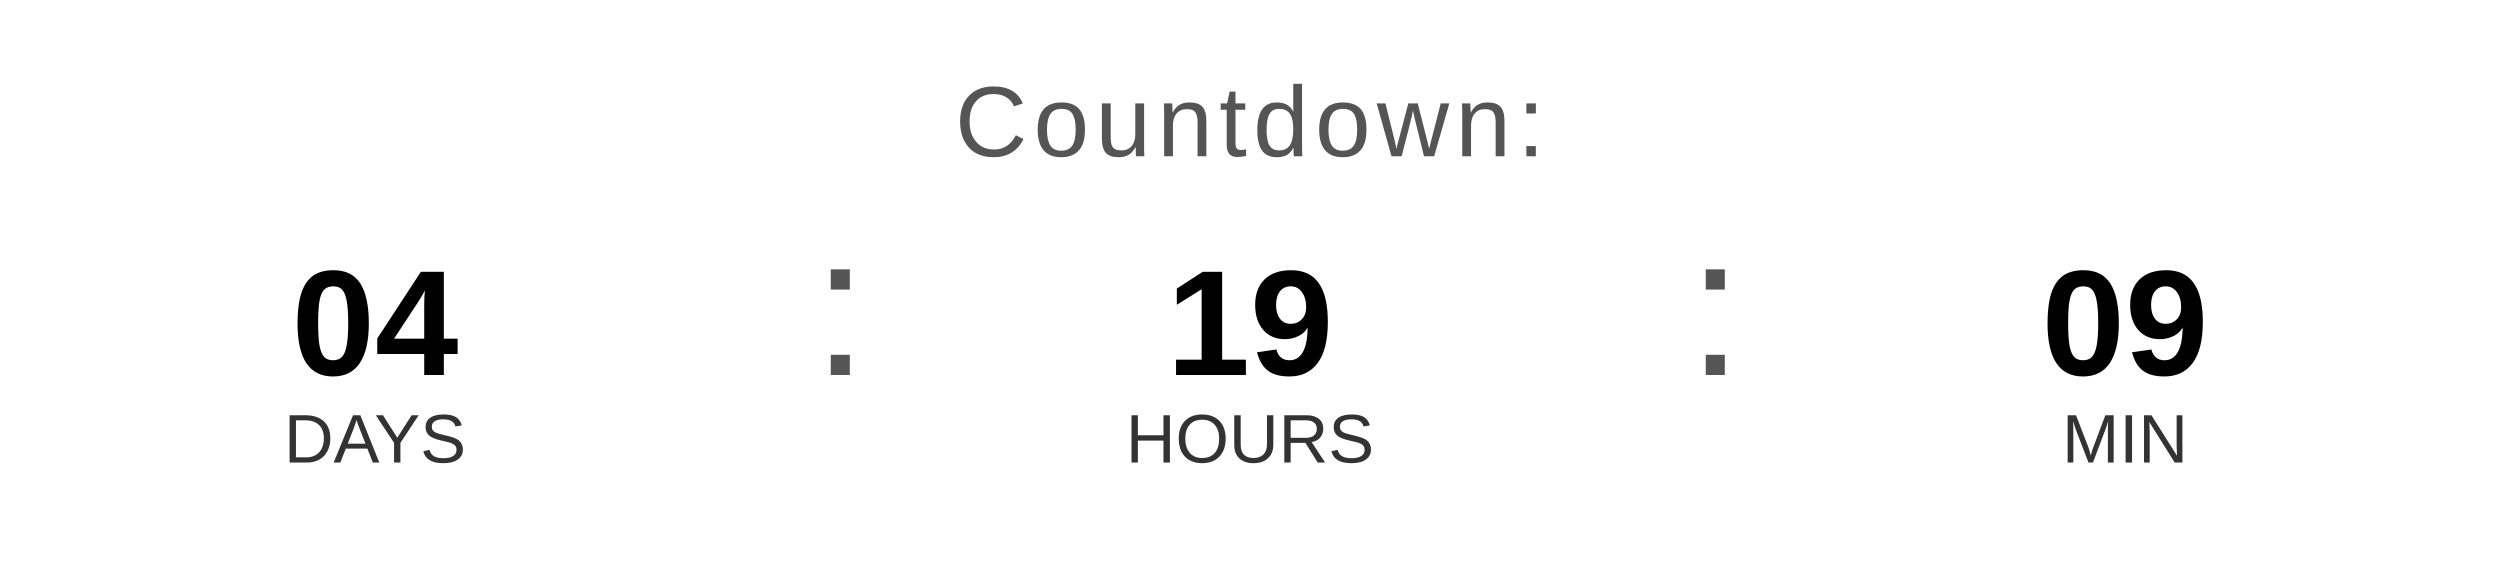
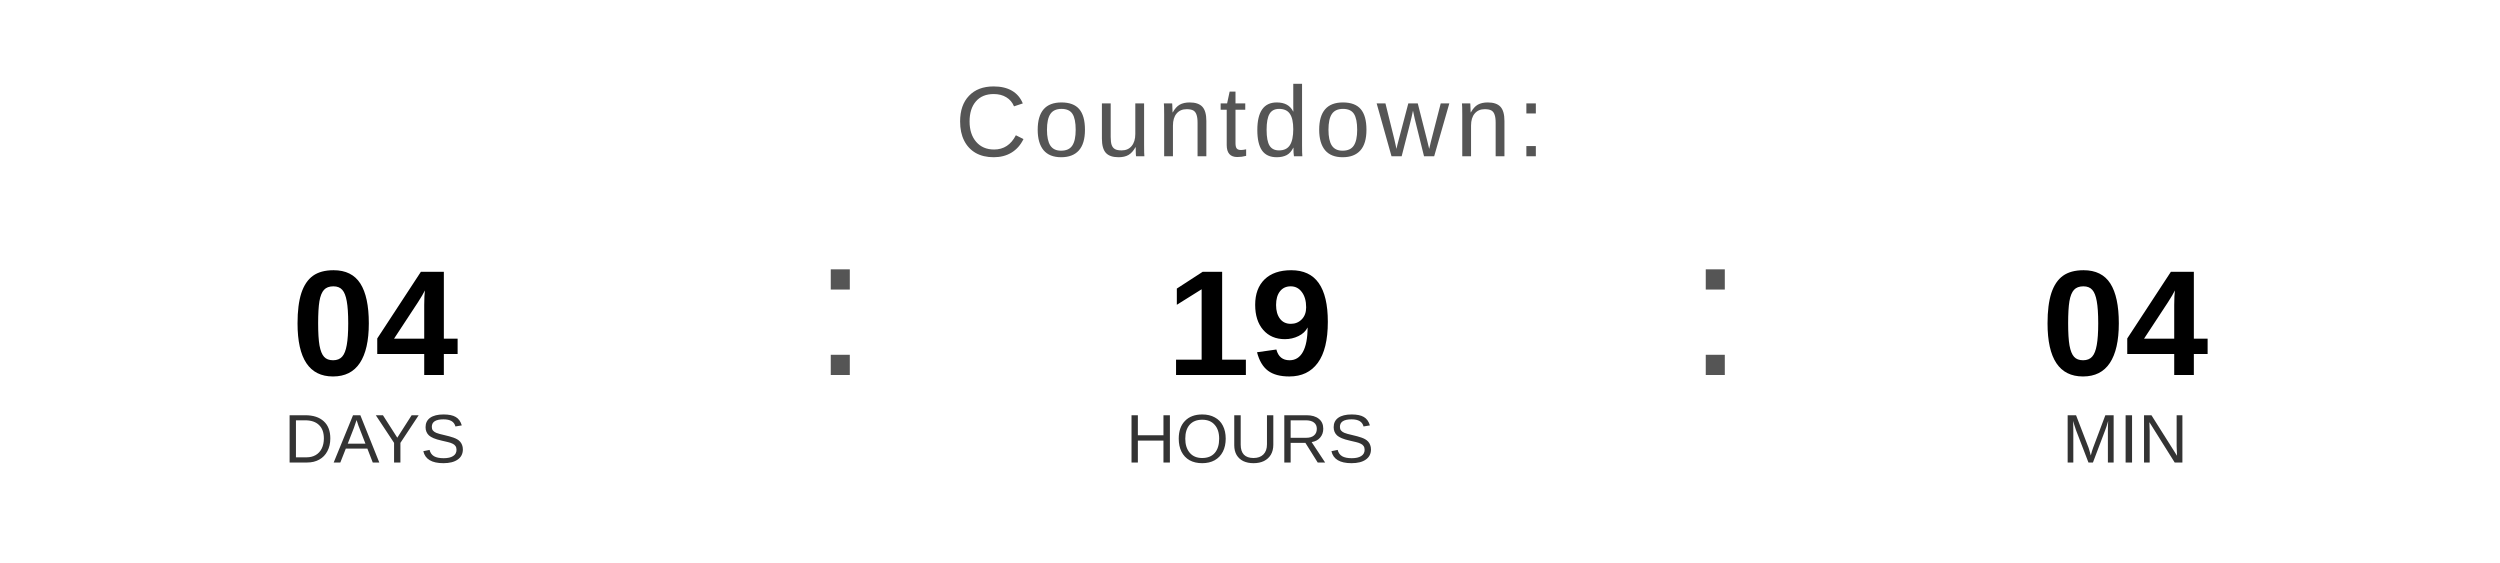
<svg xmlns="http://www.w3.org/2000/svg" width="400" height="90" viewBox="0 0 400 90">
  <text x="200" y="25" font-family="Arial, Helvetica, sans-serif" font-size="16" fill="#555555" text-anchor="middle" letter-spacing="1">
    Countdown:
  </text>
  <text x="60" y="60" font-family="Arial, Helvetica, sans-serif" font-size="24" font-weight="bold" fill="#000000" text-anchor="middle">04</text>
  <text x="60" y="74" font-family="Arial, Helvetica, sans-serif" font-size="11" fill="#333333" text-anchor="middle">DAYS</text>
  <text x="130" y="60" font-family="Arial, sans-serif" font-size="32" fill="#555555">:</text>
  <text x="200" y="60" font-family="Arial, Helvetica, sans-serif" font-size="24" font-weight="bold" fill="#000000" text-anchor="middle">19</text>
  <text x="200" y="74" font-family="Arial, Helvetica, sans-serif" font-size="11" fill="#333333" text-anchor="middle">HOURS</text>
  <text x="270" y="60" font-family="Arial, sans-serif" font-size="32" fill="#555555">:</text>
-   <text x="340" y="60" font-family="Arial, Helvetica, sans-serif" font-size="24" font-weight="bold" fill="#000000" text-anchor="middle">09</text>
+   <text x="340" y="60" font-family="Arial, Helvetica, sans-serif" font-size="24" font-weight="bold" fill="#000000" text-anchor="middle">04</text>
  <text x="340" y="74" font-family="Arial, Helvetica, sans-serif" font-size="11" fill="#333333" text-anchor="middle">MIN</text>
</svg>
